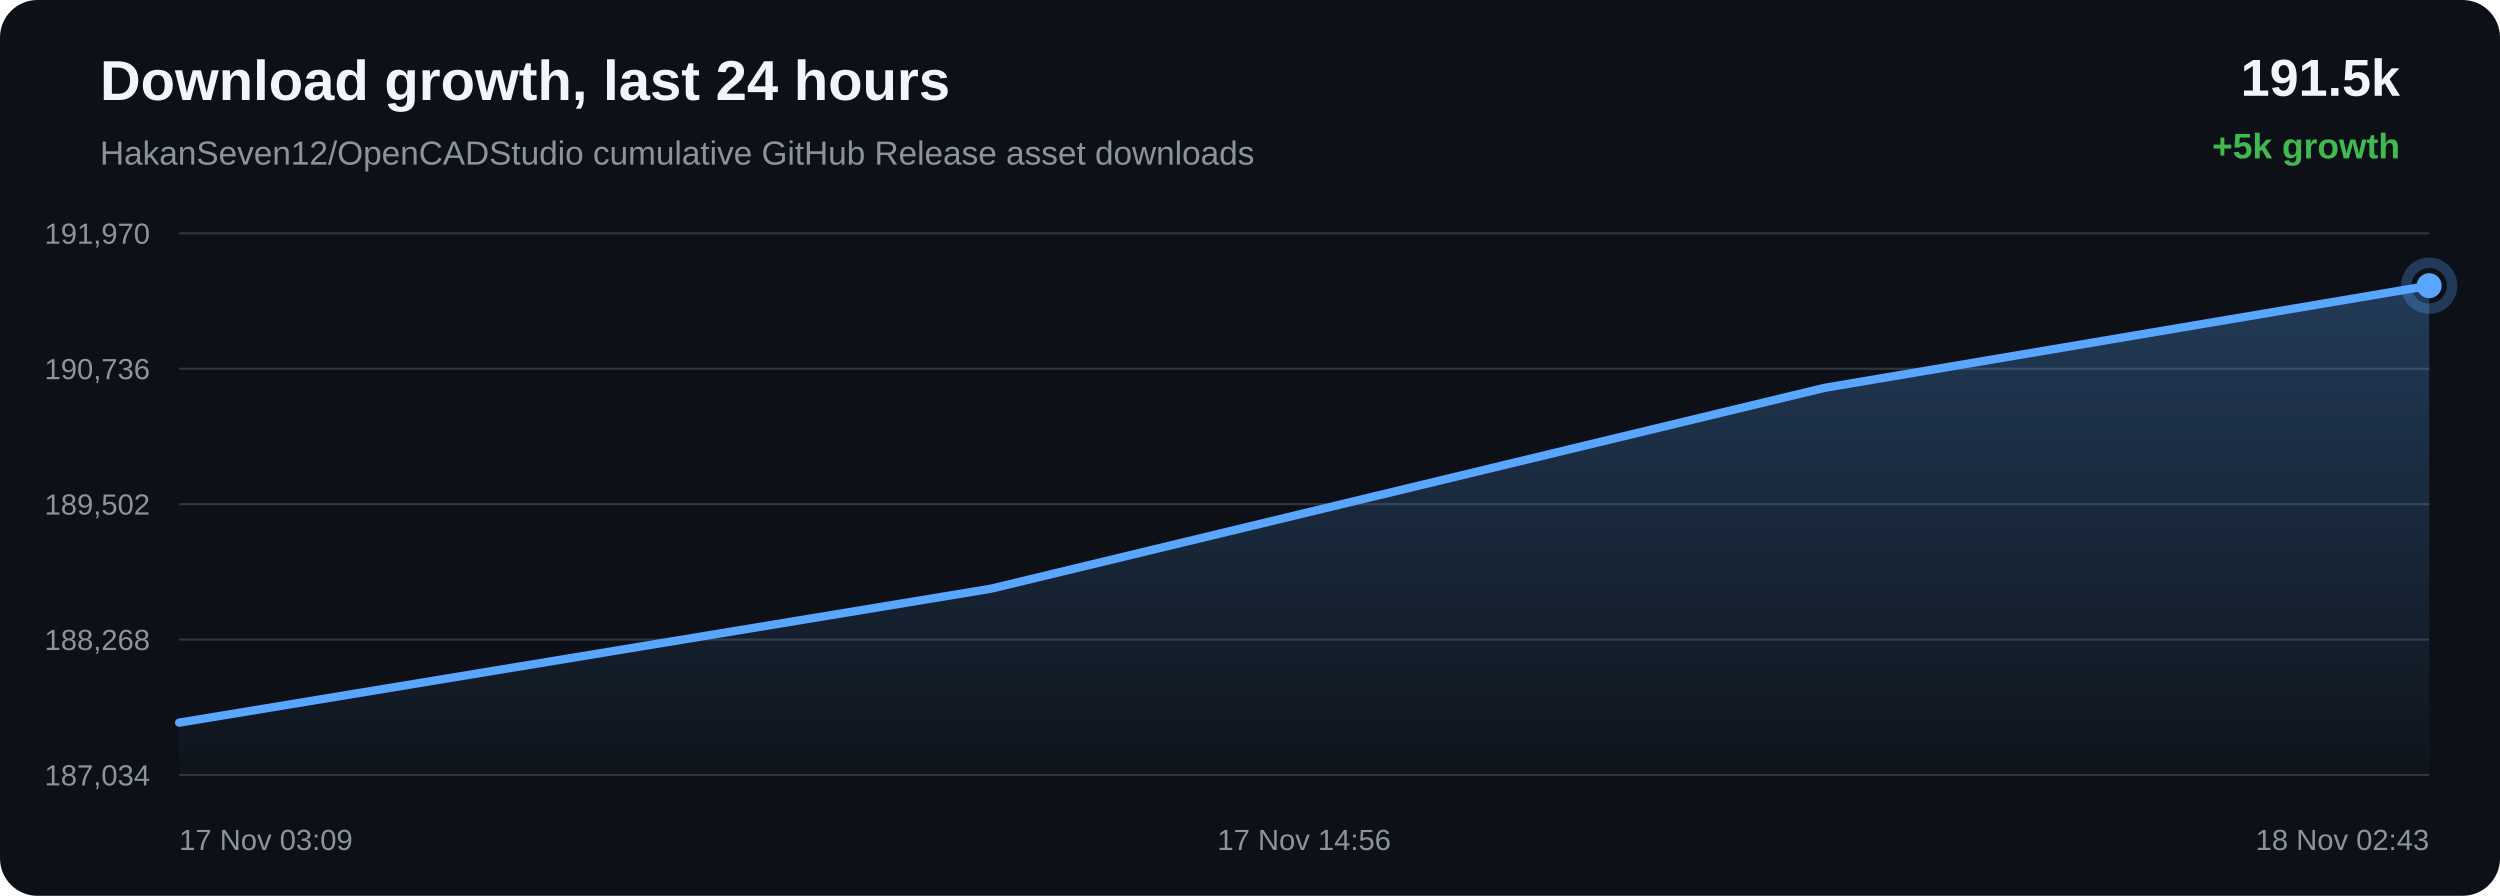
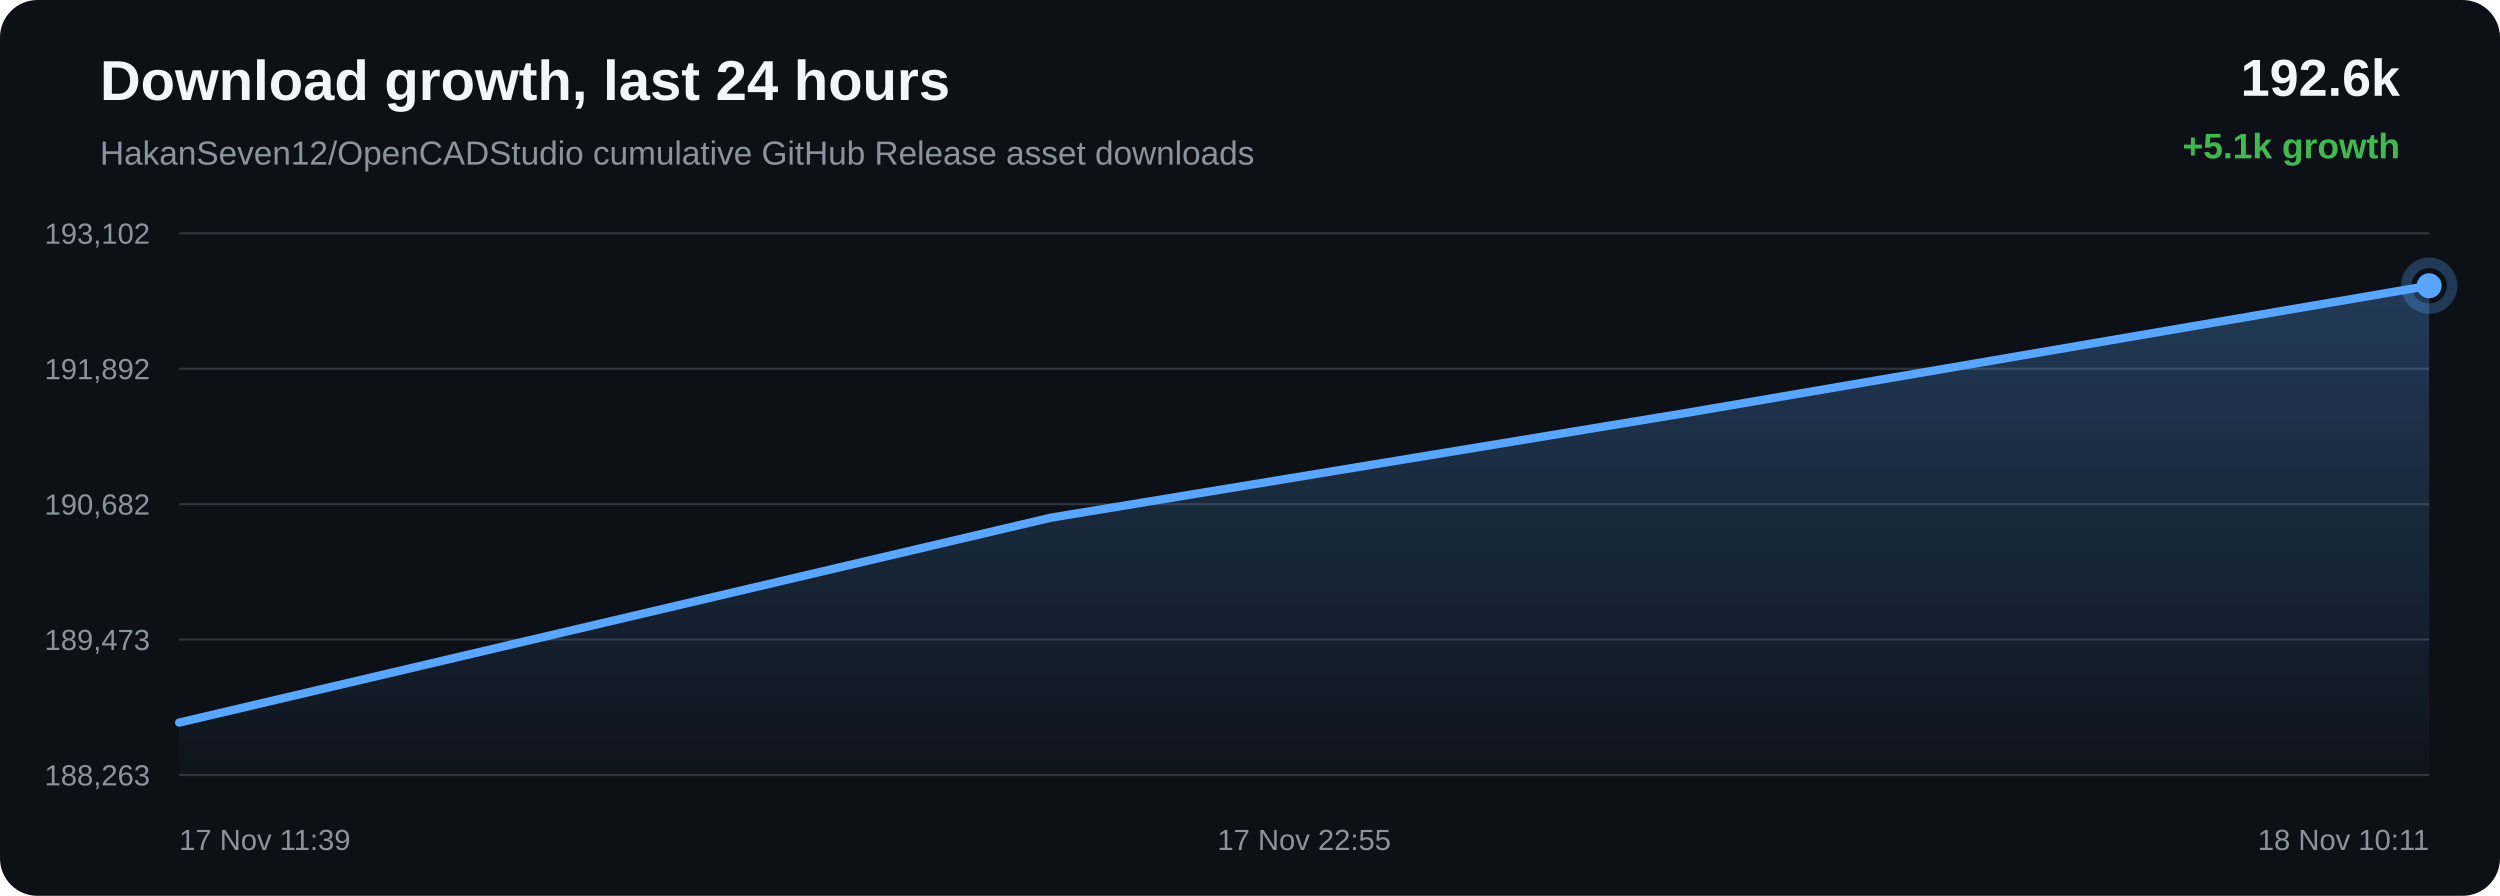
<svg xmlns="http://www.w3.org/2000/svg" width="1200" height="430" viewBox="0 0 1200 430">
  <defs>
    <linearGradient id="area" x1="0" x2="0" y1="0" y2="1">
      <stop offset="0%" stop-color="#58a6ff" stop-opacity="0.28" />
      <stop offset="100%" stop-color="#58a6ff" stop-opacity="0.02" />
    </linearGradient>
  </defs>
  <rect width="100%" height="100%" rx="18" fill="#0d1117" />
  <text x="48" y="48" fill="#f0f6fc" font-family="Arial, sans-serif" font-size="27" font-weight="700">Download growth, last 24 hours</text>
  <text x="48" y="79" fill="#8b949e" font-family="Arial, sans-serif" font-size="16">HakanSeven12/OpenCADStudio cumulative GitHub Release asset downloads</text>
-   <text x="1152" y="46" text-anchor="end" fill="#f0f6fc" font-family="Arial, sans-serif" font-size="25" font-weight="700">191.5k</text>
-   <text x="1152" y="76" text-anchor="end" fill="#3fb950" font-family="Arial, sans-serif" font-size="17" font-weight="700">+5k growth</text>
+   <text x="1152" y="46" text-anchor="end" fill="#f0f6fc" font-family="Arial, sans-serif" font-size="25" font-weight="700">192.6k</text>
+   <text x="1152" y="76" text-anchor="end" fill="#3fb950" font-family="Arial, sans-serif" font-size="17" font-weight="700">+5.1k growth</text>
  <line x1="86" y1="112.00" x2="1166" y2="112.00" stroke="#30363d" stroke-width="1" />
  <line x1="86" y1="177.00" x2="1166" y2="177.00" stroke="#30363d" stroke-width="1" />
  <line x1="86" y1="242.00" x2="1166" y2="242.00" stroke="#30363d" stroke-width="1" />
  <line x1="86" y1="307.00" x2="1166" y2="307.00" stroke="#30363d" stroke-width="1" />
  <line x1="86" y1="372.00" x2="1166" y2="372.00" stroke="#30363d" stroke-width="1" />
-   <text x="72" y="117.00" text-anchor="end" fill="#8b949e" font-family="Arial, sans-serif" font-size="14">191,970</text>
-   <text x="72" y="182.00" text-anchor="end" fill="#8b949e" font-family="Arial, sans-serif" font-size="14">190,736</text>
-   <text x="72" y="247.00" text-anchor="end" fill="#8b949e" font-family="Arial, sans-serif" font-size="14">189,502</text>
-   <text x="72" y="312.00" text-anchor="end" fill="#8b949e" font-family="Arial, sans-serif" font-size="14">188,268</text>
-   <text x="72" y="377.00" text-anchor="end" fill="#8b949e" font-family="Arial, sans-serif" font-size="14">187,034</text>
-   <path d="M 86.00 346.87 L 475.52 282.61 L 875.72 186.17 L 1166.00 137.13 L 1166.00 372.00 L 86.00 372.00 Z" fill="url(#area)" />
-   <path d="M 86.00 346.87 L 475.52 282.61 L 875.72 186.17 L 1166.00 137.13" fill="none" stroke="#58a6ff" stroke-width="4" stroke-linecap="round" stroke-linejoin="round" />
-   <circle cx="1166.00" cy="137.13" r="6" fill="#58a6ff" />
-   <circle cx="1166.00" cy="137.13" r="11" fill="none" stroke="#58a6ff" stroke-opacity="0.28" stroke-width="5" />
-   <text x="86.00" y="408" text-anchor="start" fill="#8b949e" font-family="Arial, sans-serif" font-size="14">17 Nov 03:09</text>
-   <text x="626.00" y="408" text-anchor="middle" fill="#8b949e" font-family="Arial, sans-serif" font-size="14">17 Nov 14:56</text>
-   <text x="1166.00" y="408" text-anchor="end" fill="#8b949e" font-family="Arial, sans-serif" font-size="14">18 Nov 02:43</text>
+   <text x="72" y="117.00" text-anchor="end" fill="#8b949e" font-family="Arial, sans-serif" font-size="14">193,102</text>
+   <text x="72" y="182.00" text-anchor="end" fill="#8b949e" font-family="Arial, sans-serif" font-size="14">191,892</text>
+   <text x="72" y="247.00" text-anchor="end" fill="#8b949e" font-family="Arial, sans-serif" font-size="14">190,682</text>
+   <text x="72" y="312.00" text-anchor="end" fill="#8b949e" font-family="Arial, sans-serif" font-size="14">189,473</text>
+   <text x="72" y="377.00" text-anchor="end" fill="#8b949e" font-family="Arial, sans-serif" font-size="14">188,263</text>
+   <path d="M 86.00 346.85 L 504.45 248.47 L 807.97 198.45 L 1166.00 137.15 L 1166.00 372.00 L 86.00 372.00 Z" fill="url(#area)" />
+   <path d="M 86.00 346.85 L 504.45 248.47 L 807.97 198.45 L 1166.00 137.15" fill="none" stroke="#58a6ff" stroke-width="4" stroke-linecap="round" stroke-linejoin="round" />
+   <circle cx="1166.00" cy="137.15" r="6" fill="#58a6ff" />
+   <circle cx="1166.00" cy="137.15" r="11" fill="none" stroke="#58a6ff" stroke-opacity="0.28" stroke-width="5" />
+   <text x="86.00" y="408" text-anchor="start" fill="#8b949e" font-family="Arial, sans-serif" font-size="14">17 Nov 11:39</text>
+   <text x="626.00" y="408" text-anchor="middle" fill="#8b949e" font-family="Arial, sans-serif" font-size="14">17 Nov 22:55</text>
+   <text x="1166.00" y="408" text-anchor="end" fill="#8b949e" font-family="Arial, sans-serif" font-size="14">18 Nov 10:11</text>
</svg>
